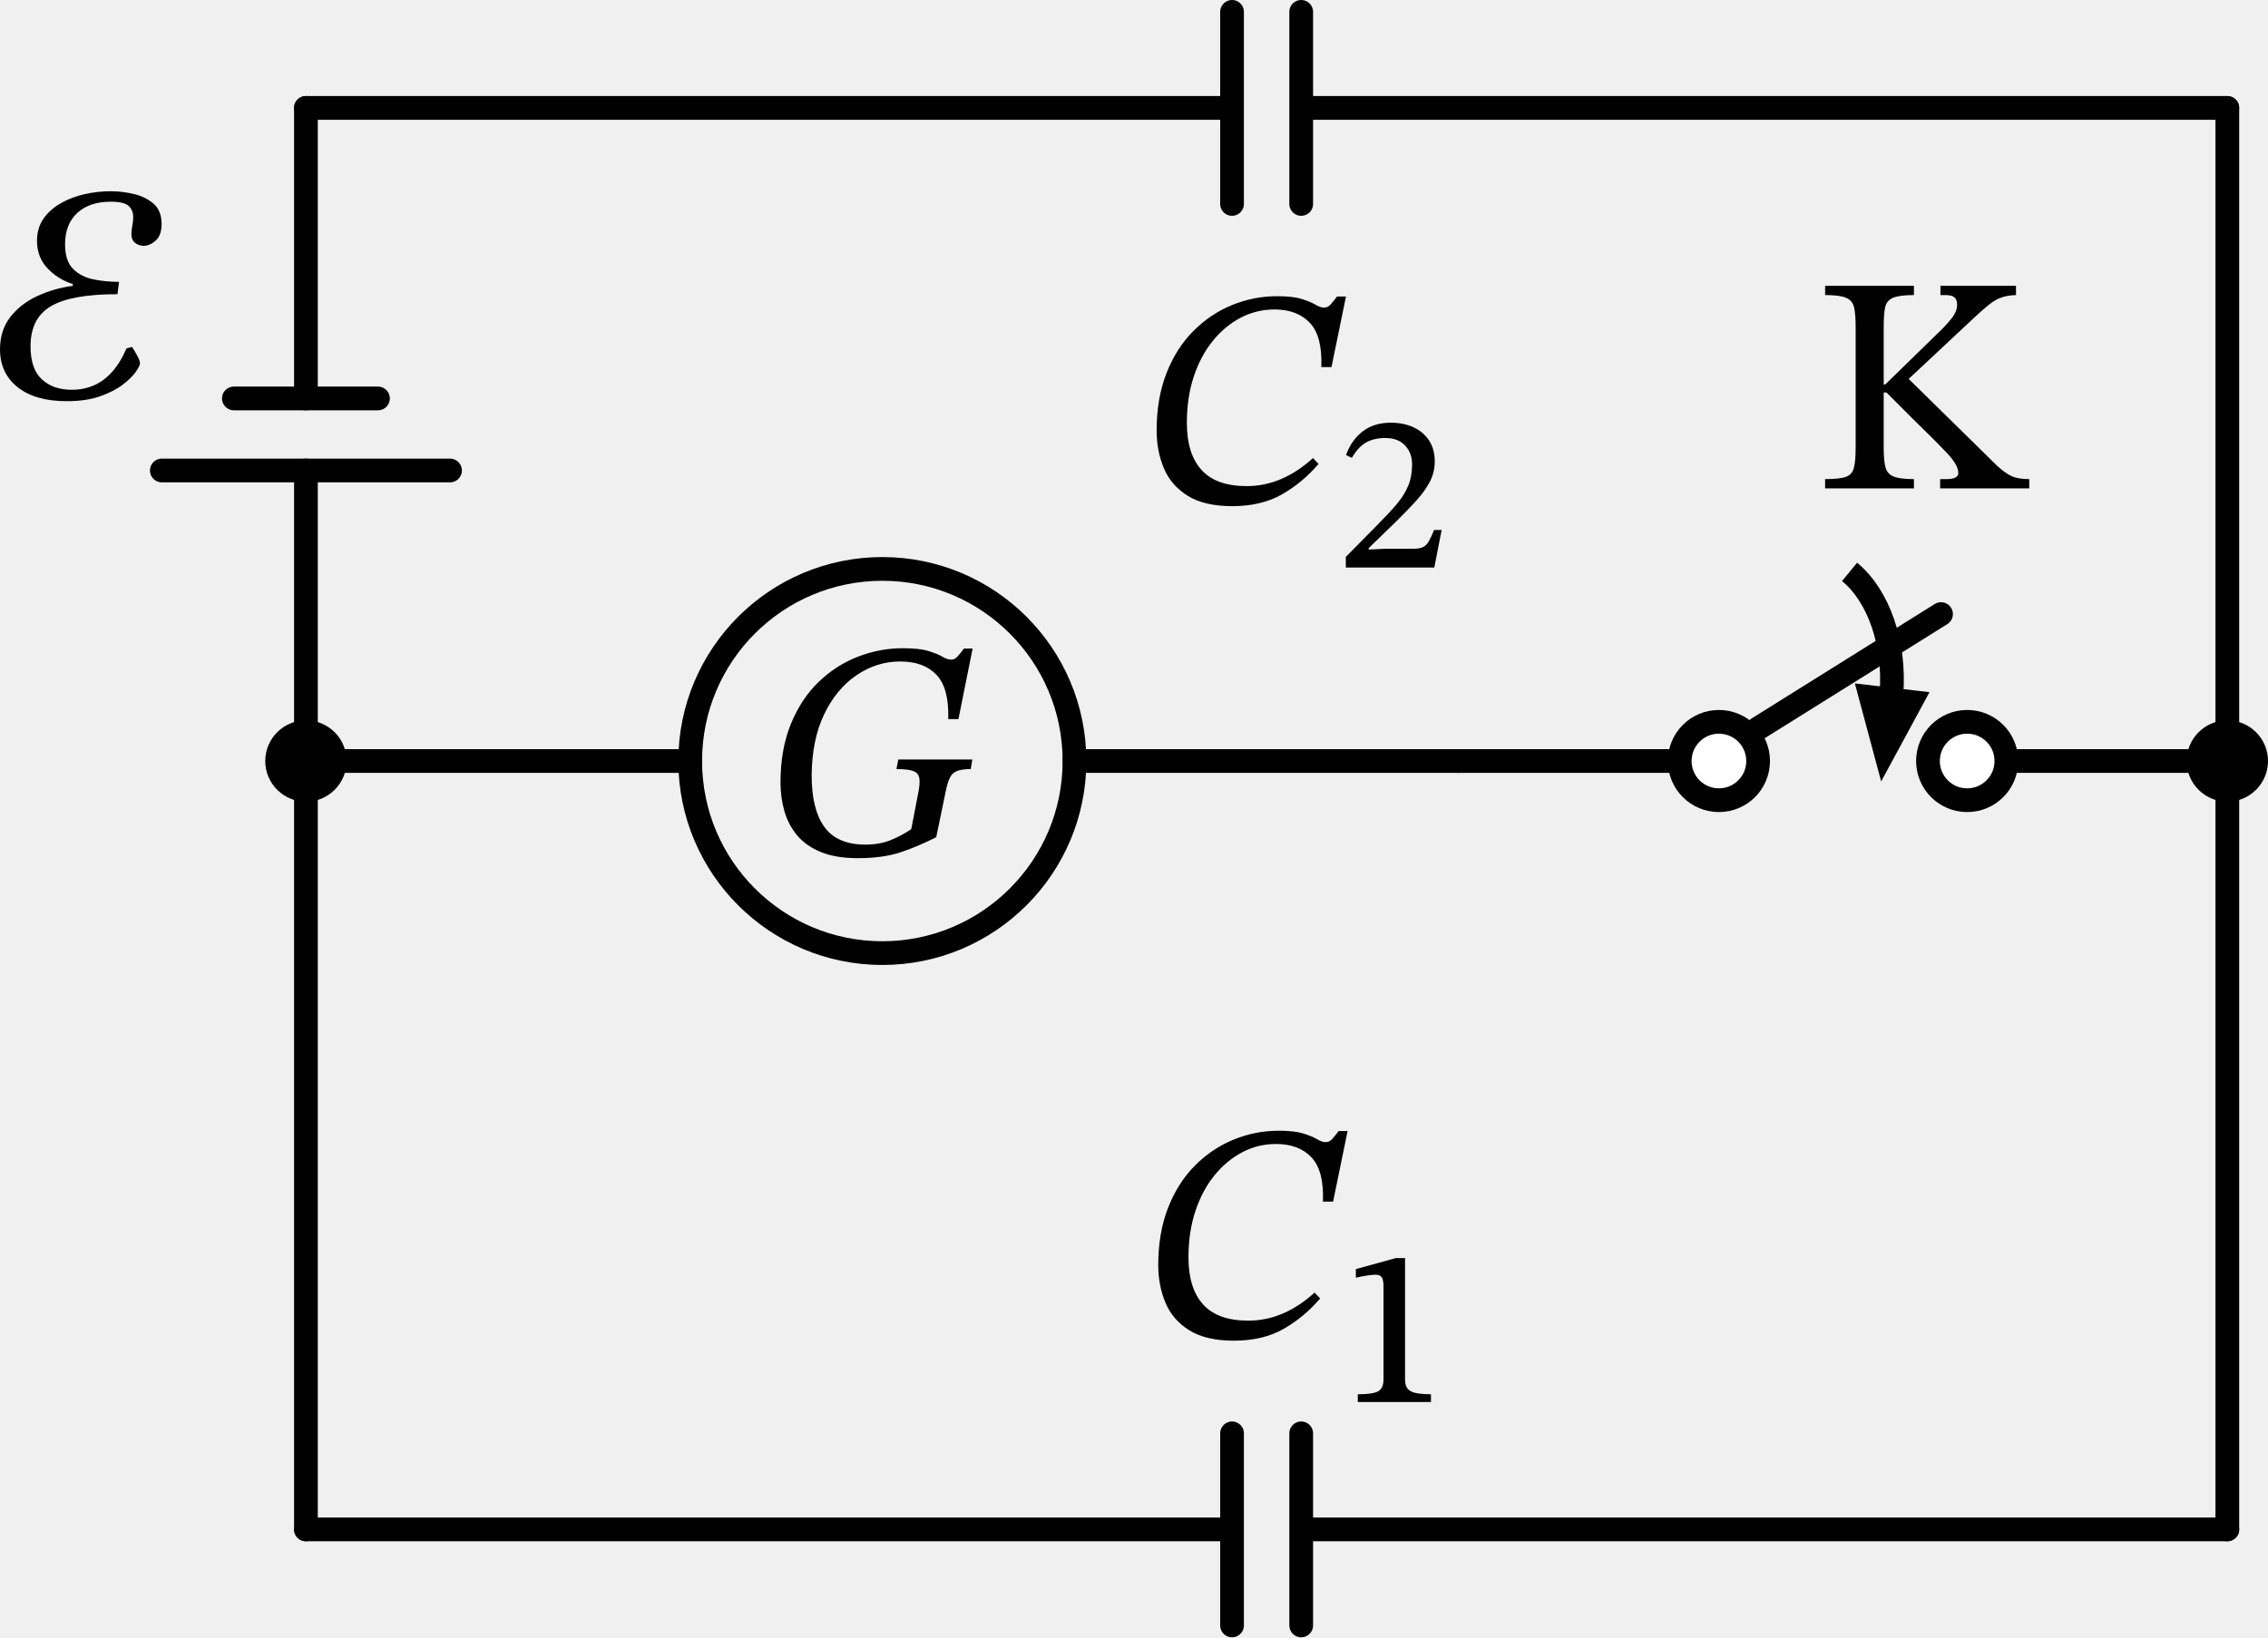
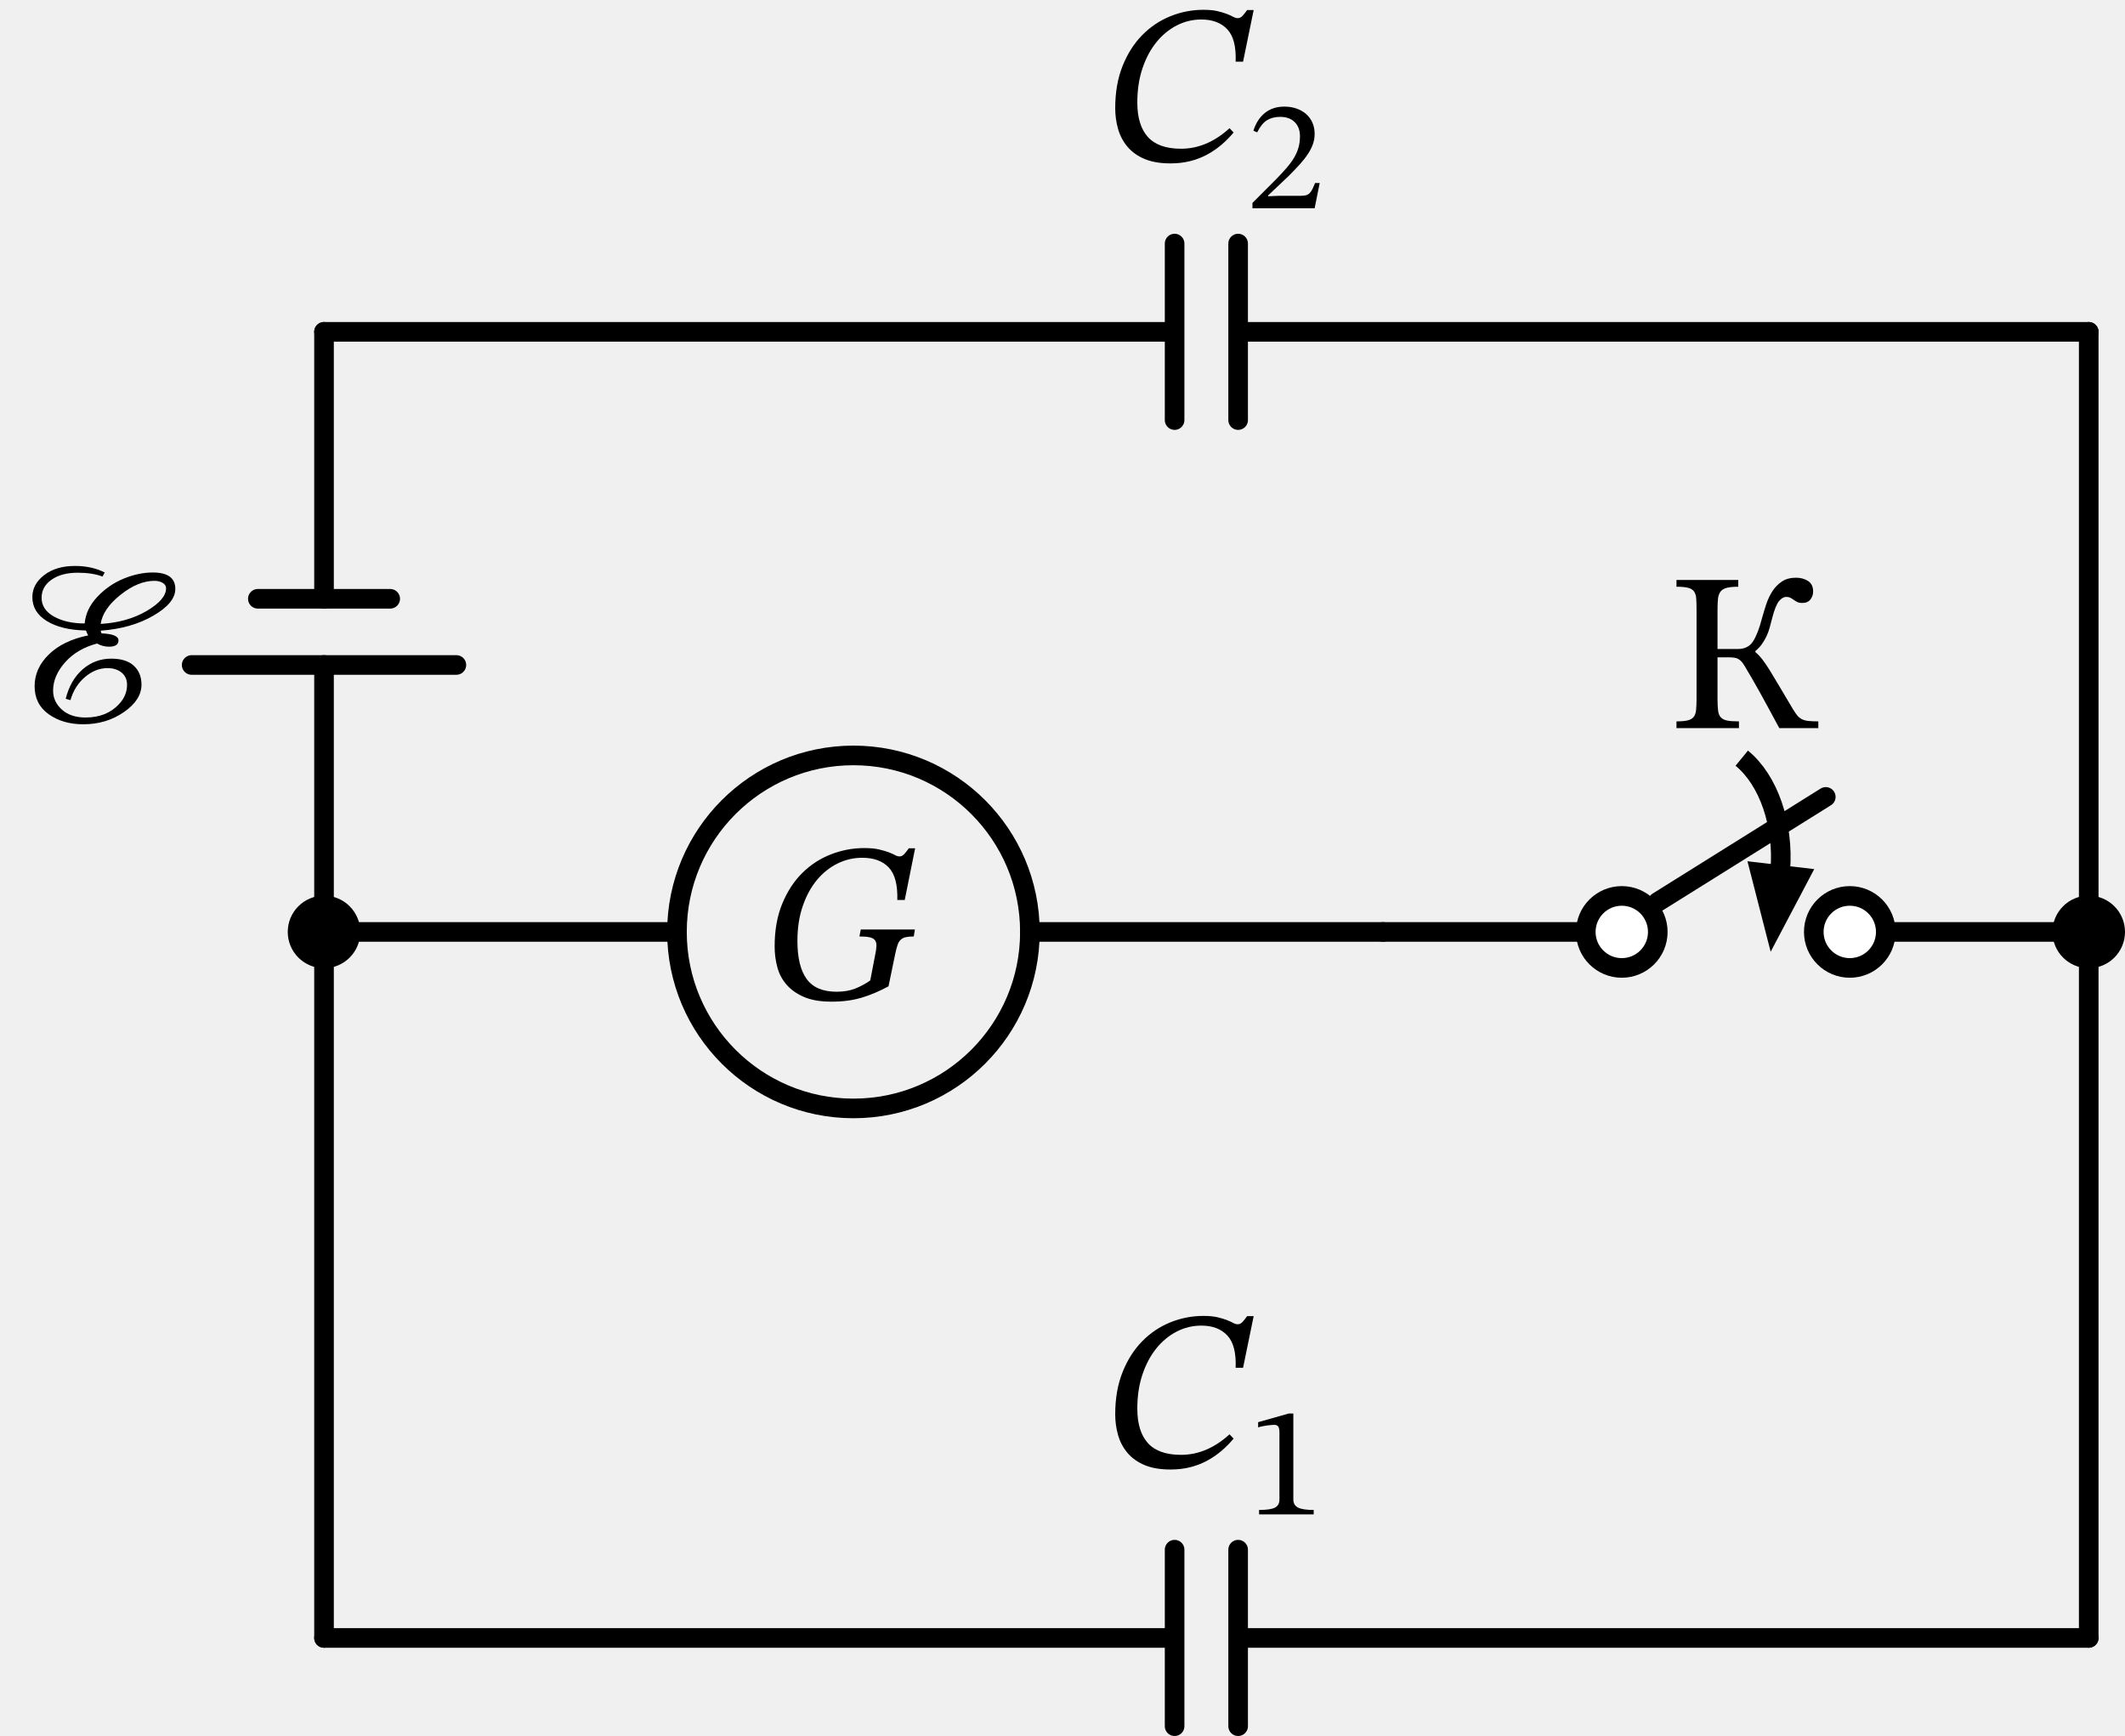
- <svg xmlns="http://www.w3.org/2000/svg" xml:lang="en" height="138.08pt" width="191.224pt" viewBox="-39.723 -55.046 191.224 138.08" version="1.1" id="svg28">
-   <defs id="defs28" />
-   <path d="m 116.221,-6.816 a 6.885,10.328 0 0 1 3.53,10.27" style="fill:none;stroke:#000000;stroke-width:2" id="path1" />
-   <path d="m 119.043,9.513 -1.701,-6.342 4.827,0.567 z" style="fill:#000000;stroke:#000000;stroke-linecap:butt;stroke-linejoin:miter" id="path2" />
-   <circle cx="34.671" cy="9.134" r="16.2" style="fill:none;stroke:#000000;stroke-width:2" id="circle2" />
-   <path d="m -13.929,-45.946 v 24.503 m 0,6.075 V 9.134" style="fill:none;stroke:#000000;stroke-width:2;stroke-linecap:round;stroke-linejoin:round" id="path3" />
-   <path d="M -26.079,-15.368 H -1.779" style="fill:none;stroke:#000000;stroke-width:2;stroke-linecap:round;stroke-linejoin:round" id="path4" />
-   <path d="M -20.004,-21.444 H -7.854" style="fill:none;stroke:#000000;stroke-width:2;stroke-linecap:round;stroke-linejoin:round" id="path5" />
-   <path d="m -13.929,9.134 v 32.4 32.4" style="fill:none;stroke:#000000;stroke-width:2;stroke-linecap:round;stroke-linejoin:round" id="path6" />
-   <path d="m -13.929,73.934 h 78.084 m 0,-8.1 v 16.2 m 5.832,-16.2 v 16.2 m 0,-8.1 H 148.071" style="fill:none;stroke:#000000;stroke-width:2;stroke-linecap:round;stroke-linejoin:round" id="path7" />
-   <path d="m 148.071,73.934 v -32.4 -32.4" style="fill:none;stroke:#000000;stroke-width:2;stroke-linecap:round;stroke-linejoin:round" id="path8" />
-   <path d="m 148.071,9.134 h -18.63 M 123.933,-3.259 108.511,6.38 m -6.61,2.754 H 83.271" style="fill:none;stroke:#000000;stroke-width:2;stroke-linecap:round;stroke-linejoin:round" id="path9" />
-   <path d="m 83.271,9.134 h -32.4 v 0 m -32.4,0 v 0 h -32.4" style="fill:none;stroke:#000000;stroke-width:2;stroke-linecap:round;stroke-linejoin:round" id="path10" />
-   <path d="m -13.929,-45.946 h 78.084 m 0,-8.1 v 16.2 m 5.832,-16.2 v 16.2 m 0,-8.1 H 148.071" style="fill:none;stroke:#000000;stroke-width:2;stroke-linecap:round;stroke-linejoin:round" id="path11" />
-   <path d="m 148.071,-45.946 v 27.54 27.54" style="fill:none;stroke:#000000;stroke-width:2;stroke-linecap:round;stroke-linejoin:round" id="path12" />
-   <circle cx="-13.929" cy="9.134" r="2.43" style="fill:#000000;stroke:#000000;stroke-width:2" id="circle12" />
-   <g id="g15" transform="translate(-11.1766,-54.921)">
-     <g id="g14">
-       <g id="g13">
-         <path d="m -22.93,33.708 v 0 q -2.652,0 -4.134,-1.183 -1.482,-1.183 -1.482,-3.185 0,-1.612 0.871,-2.73 0.871,-1.118 2.275,-1.768 1.404,-0.65 2.99,-0.858 v -0.156 q -1.248,-0.39 -2.132,-1.326 -0.884,-0.936 -0.884,-2.314 0,-1.092 0.546,-1.872 0.546,-0.78 1.456,-1.3 0.91,-0.52 2.015,-0.767 1.105,-0.247 2.197,-0.247 0.962,0 1.95,0.234 0.988,0.234 1.664,0.819 0.676,0.585 0.676,1.703 0,0.962 -0.494,1.404 -0.494,0.442 -1.014,0.442 -0.416,0 -0.728,-0.247 -0.312,-0.247 -0.312,-0.741 0,-0.286 0.078,-0.689 0.078,-0.403 0.078,-0.741 0,-0.572 -0.377,-0.936 -0.377,-0.364 -1.521,-0.364 -1.794,0 -2.821,0.949 -1.027,0.949 -1.027,2.639 0,1.404 0.676,2.08 0.676,0.676 1.729,0.884 1.053,0.208 2.145,0.208 l -0.13,1.04 q -3.9,0 -5.616,1.014 -1.716,1.014 -1.716,3.38 0,1.898 0.949,2.782 0.949,0.884 2.535,0.884 3.12,0 4.602,-3.484 l 0.468,-0.13 q 0.182,0.26 0.429,0.715 0.247,0.455 0.247,0.663 0,0.208 -0.351,0.715 -0.351,0.507 -1.092,1.079 -0.741,0.572 -1.911,0.988 -1.17,0.416 -2.834,0.416 z" fill="#000000" id="path13" />
+ <svg xmlns="http://www.w3.org/2000/svg" xml:lang="en" height="177.04pt" width="216.75pt" viewBox="-33.05 -33.84 216.75 177.04">
+   <path d="M 144.61 43.48 a 7.65 11.475 -180 0 1 3.93 11.41" style="stroke:black;fill:none;stroke-width:2.0;stroke-dasharray:-;" />
+   <path d="M 147.72 61.842 L 145.856 54.574 L 151.219 55.205 Z" style="stroke:black;fill:black;stroke-linecap:butt;stroke-linejoin:miter;" />
+   <circle cx="54" cy="61.2" r="18.0" style="stroke:black;fill:none;stroke-width:2.0;stroke-dasharray:-;" />
+   <path d="M 0.0,-0.0 L -5.001151366018003e-15,27.225 M -6.241106250154698e-15,33.975 L -1.1242257616172701e-14,61.2" style="stroke:black;fill:none;stroke-width:2.0;stroke-dasharray:-;stroke-linecap:round;stroke-linejoin:round;" />
+   <path d="M -13.5,33.975 L 13.5,33.975" style="stroke:black;fill:none;stroke-width:2.0;stroke-dasharray:-;stroke-linecap:round;stroke-linejoin:round;" />
+   <path d="M -6.75,27.225 L 6.75,27.225" style="stroke:black;fill:none;stroke-width:2.0;stroke-dasharray:-;stroke-linecap:round;stroke-linejoin:round;" />
+   <path d="M -1.1242257616172701e-14,61.2 L -1.785535033156841e-14,97.2 L -2.4468443046964116e-14,133.2" style="stroke:black;fill:none;stroke-width:2.0;stroke-dasharray:-;stroke-linecap:round;stroke-linejoin:round;" />
+   <path d="M -2.4468443046964116e-14,133.2 L 86.76,133.2 M 86.76,124.2 L 86.76,142.2 M 93.24,124.2 L 93.24,142.2 M 93.24,133.2 L 180,133.2" style="stroke:black;fill:none;stroke-width:2.0;stroke-dasharray:-;stroke-linecap:round;stroke-linejoin:round;" />
+   <path d="M 180,133.2 L 180,97.2 L 180,61.2" style="stroke:black;fill:none;stroke-width:2.0;stroke-dasharray:-;stroke-linecap:round;stroke-linejoin:round;" />
+   <path d="M 180,61.2 L 159.3,61.2 M 153.18,47.43 L 136.044,58.14 M 128.7,61.2 L 108,61.2" style="stroke:black;fill:none;stroke-width:2.0;stroke-dasharray:-;stroke-linecap:round;stroke-linejoin:round;" />
+   <path d="M 108,61.2 L 72,61.2 L 72,61.2 M 36,61.2 L 36,61.2 L -1.5987211554602254e-14,61.2" style="stroke:black;fill:none;stroke-width:2.0;stroke-dasharray:-;stroke-linecap:round;stroke-linejoin:round;" />
+   <path d="M 0.0,-0.0 L 86.76,-0.0 M 86.76,-9.0 L 86.76,9.0 M 93.24,-9.0 L 93.24,9.0 M 93.24,-0.0 L 180.0,-0.0" style="stroke:black;fill:none;stroke-width:2.0;stroke-dasharray:-;stroke-linecap:round;stroke-linejoin:round;" />
+   <path d="M 180.0,-0.0 L 180.0,30.6 L 180.0,61.2" style="stroke:black;fill:none;stroke-width:2.0;stroke-dasharray:-;stroke-linecap:round;stroke-linejoin:round;" />
+   <circle cx="-1.1242257616172701e-14" cy="61.2" r="2.7" style="stroke:black;fill:black;stroke-width:2.0;stroke-dasharray:-;" />
+   <g>
+     <g>
+       <g>
+         <path d="M -22.367 24.544 C -23.241 24.099 -24.253 23.877 -25.403 23.877 C -26.691 23.877 -27.738 24.187 -28.543 24.808 C -29.348 25.429 -29.75 26.177 -29.75 27.051 C -29.75 28.078 -29.256 28.895 -28.267 29.5 C -27.278 30.106 -25.963 30.424 -24.322 30.455 C -24.291 30.455 -24.265 30.486 -24.242 30.547 C -24.219 30.608 -24.192 30.677 -24.161 30.754 C -24.13 30.831 -24.1 30.884 -24.069 30.915 L -24.069 30.961 C -25.771 31.314 -27.105 31.961 -28.071 32.904 C -29.037 33.847 -29.52 34.925 -29.52 36.136 C -29.52 37.363 -29.041 38.317 -28.083 38.999 C -27.124 39.682 -25.947 40.023 -24.552 40.023 C -22.988 40.023 -21.608 39.609 -20.412 38.781 C -19.216 37.953 -18.618 37.018 -18.618 35.975 C -18.618 35.178 -18.879 34.537 -19.4 34.054 C -19.921 33.572 -20.688 33.33 -21.7 33.33 C -22.819 33.33 -23.797 33.698 -24.633 34.434 C -25.468 35.17 -26.039 36.167 -26.346 37.424 L -25.863 37.562 C -25.587 36.596 -25.093 35.81 -24.38 35.204 C -23.667 34.599 -22.904 34.296 -22.091 34.296 C -21.493 34.296 -21.01 34.449 -20.642 34.756 C -20.274 35.063 -20.09 35.477 -20.09 35.998 C -20.09 36.719 -20.358 37.37 -20.895 37.953 C -21.738 38.873 -22.881 39.333 -24.322 39.333 C -25.334 39.333 -26.139 39.065 -26.737 38.528 C -27.335 37.991 -27.634 37.347 -27.634 36.596 C -27.634 35.584 -27.224 34.618 -26.404 33.698 C -25.583 32.778 -24.498 32.142 -23.149 31.789 C -22.766 32.004 -22.359 32.111 -21.93 32.111 C -21.286 32.111 -20.964 31.896 -20.964 31.467 C -20.964 31.038 -21.539 30.8 -22.689 30.754 C -22.735 30.662 -22.766 30.57 -22.781 30.478 C -20.696 30.325 -18.906 29.815 -17.411 28.948 C -15.916 28.082 -15.168 27.174 -15.168 26.223 C -15.168 25.104 -15.935 24.544 -17.468 24.544 C -18.434 24.544 -19.427 24.755 -20.447 25.176 C -21.466 25.598 -22.359 26.215 -23.126 27.028 C -23.893 27.841 -24.322 28.745 -24.414 29.742 C -25.656 29.742 -26.699 29.508 -27.542 29.04 C -28.385 28.573 -28.807 27.933 -28.807 27.12 C -28.807 26.369 -28.47 25.755 -27.795 25.28 C -27.12 24.805 -26.231 24.567 -25.127 24.567 C -24.115 24.567 -23.272 24.697 -22.597 24.958 Z M -16.111 26.154 C -16.111 26.921 -16.77 27.691 -18.089 28.465 C -19.408 29.24 -20.972 29.681 -22.781 29.788 C -22.628 28.761 -21.953 27.772 -20.757 26.821 C -19.561 25.87 -18.411 25.395 -17.307 25.395 C -16.97 25.395 -16.686 25.464 -16.456 25.602 C -16.226 25.74 -16.111 25.924 -16.111 26.154 Z " fill="black" />
      </g>
    </g>
  </g>
-   <g id="g18" transform="translate(-12.4286,-41.446)">
-     <g id="g17">
-       <g id="g16">
-         <path d="m 83.544,95.41 v 0 l 0.468,0.494 q -1.326,1.56 -3.068,2.561 -1.742,1.001 -4.212,1.001 -2.34,0 -3.744,-0.871 -1.404,-0.871 -2.015,-2.327 -0.611,-1.456 -0.611,-3.172 0,-2.73 0.832,-4.849 0.832,-2.119 2.275,-3.562 1.443,-1.443 3.263,-2.184 1.82,-0.741 3.796,-0.741 1.326,0 2.067,0.234 0.741,0.234 1.157,0.481 0.416,0.247 0.728,0.247 0.312,0 0.546,-0.26 0.234,-0.26 0.546,-0.676 h 0.754 l -1.222,5.954 h -0.858 q 0.104,-2.6 -0.962,-3.731 -1.066,-1.131 -2.99,-1.131 -1.508,0 -2.834,0.689 -1.326,0.689 -2.353,1.95 -1.027,1.261 -1.612,3.016 -0.585,1.755 -0.585,3.913 0,2.6 1.235,3.965 1.235,1.365 3.809,1.365 2.99,0 5.59,-2.366 z" fill="#000000" id="path15" />
-         <path d="m 93.356,104.64 v 0 h -6.169 v -0.655 q 1.31,0 1.738,-0.264 0.427,-0.264 0.427,-0.956 V 94.83 q 0,-0.491 -0.145,-0.71 -0.146,-0.218 -0.528,-0.218 -0.291,0 -0.792,0.082 -0.5,0.082 -0.864,0.173 v -0.728 l 3.367,-0.928 h 0.782 v 10.264 q 0,0.692 0.465,0.956 0.464,0.264 1.719,0.264 z" fill="#000000" id="path16" />
+   <g>
+     <g>
+       <g>
+         <path d="M 92.777 112.872 L 92.363 112.435 C 90.83 113.83 89.182 114.528 87.418 114.528 C 85.885 114.528 84.758 114.129 84.037 113.332 C 83.317 112.535 82.956 111.362 82.956 109.813 C 82.956 108.54 83.129 107.387 83.474 106.352 C 83.819 105.317 84.29 104.427 84.888 103.684 C 85.486 102.94 86.18 102.365 86.97 101.959 C 87.759 101.552 88.599 101.349 89.488 101.349 C 90.623 101.349 91.505 101.683 92.133 102.35 C 92.762 103.017 93.046 104.117 92.984 105.65 L 93.743 105.65 L 94.824 100.383 L 94.157 100.383 C 93.973 100.644 93.812 100.847 93.674 100.993 C 93.536 101.138 93.375 101.211 93.191 101.211 C 93.053 101.211 92.9 101.165 92.731 101.073 C 92.563 100.981 92.352 100.885 92.099 100.786 C 91.846 100.686 91.528 100.59 91.144 100.498 C 90.761 100.406 90.278 100.36 89.695 100.36 C 88.53 100.36 87.407 100.579 86.326 101.016 C 85.245 101.453 84.286 102.097 83.451 102.948 C 82.615 103.799 81.948 104.849 81.45 106.099 C 80.951 107.348 80.702 108.778 80.702 110.388 C 80.702 111.139 80.802 111.856 81.001 112.539 C 81.201 113.221 81.523 113.823 81.967 114.344 C 82.412 114.865 82.991 115.276 83.704 115.575 C 84.417 115.874 85.295 116.023 86.337 116.023 C 87.058 116.023 87.725 115.946 88.338 115.793 C 88.952 115.64 89.523 115.421 90.052 115.138 C 90.581 114.854 91.071 114.52 91.524 114.137 C 91.976 113.754 92.394 113.332 92.777 112.872 Z " fill="black" />
+         <path d="M 95.376 120.6 L 100.947 120.6 L 100.947 120.149 C 100.206 120.149 99.675 120.069 99.353 119.908 C 99.031 119.747 98.87 119.468 98.87 119.071 L 98.87 110.312 L 98.403 110.312 L 95.28 111.198 L 95.28 111.729 C 95.408 111.686 95.551 111.648 95.706 111.616 C 95.862 111.584 96.015 111.557 96.165 111.536 C 96.315 111.514 96.46 111.498 96.6 111.487 C 96.739 111.477 96.847 111.471 96.922 111.471 C 97.126 111.471 97.265 111.533 97.34 111.656 C 97.416 111.78 97.453 111.981 97.453 112.26 L 97.453 119.071 C 97.453 119.478 97.298 119.76 96.986 119.916 C 96.675 120.071 96.138 120.149 95.376 120.149 Z " fill="black" />
      </g>
    </g>
  </g>
-   <circle cx="148.071" cy="9.134" r="2.43" style="fill:#000000;stroke:#000000;stroke-width:2" id="circle18" />
-   <circle cx="105.206" cy="9.134" r="3.305" style="fill:#ffffff;stroke:#000000;stroke-width:2" id="circle19" />
-   <circle cx="126.137" cy="9.134" r="3.305" style="fill:#ffffff;stroke:#000000;stroke-width:2" id="circle20" />
-   <g id="g22" transform="translate(-7.640605,-46.336)">
-     <g id="g21">
-       <g id="g20">
-         <path d="m 124.374,29.07 v 0 -10.244 q 0,-1.014 -0.13,-1.599 -0.13,-0.585 -0.663,-0.819 -0.533,-0.234 -1.781,-0.234 v -0.78 h 7.488 v 0.78 q -1.222,0 -1.768,0.234 -0.546,0.234 -0.663,0.819 -0.117,0.585 -0.117,1.599 v 4.888 h 0.13 l 4.212,-4.108 q 0.91,-0.858 1.378,-1.456 0.468,-0.598 0.468,-1.17 0,-0.416 -0.221,-0.611 -0.221,-0.195 -0.767,-0.195 h -0.416 v -0.78 h 6.37 v 0.78 q -0.728,0.026 -1.235,0.208 -0.507,0.182 -0.988,0.559 -0.481,0.377 -1.183,1.027 l -5.642,5.278 7.462,7.332 q 0.65,0.598 1.196,0.858 0.546,0.26 1.508,0.26 v 0.78 h -7.514 v -0.78 h 0.52 q 1.014,0 1.014,-0.52 0,-0.65 -0.897,-1.612 -0.897,-0.962 -2.873,-2.886 l -2.288,-2.288 h -0.234 v 4.68 q 0,1.092 0.156,1.651 0.156,0.559 0.702,0.767 0.546,0.208 1.69,0.208 v 0.78 H 121.8 v -0.78 q 1.196,0 1.729,-0.182 0.533,-0.182 0.689,-0.741 0.156,-0.559 0.156,-1.703 z" fill="#000000" id="path20" />
+   <circle cx="180" cy="61.2" r="2.7" style="stroke:black;fill:black;stroke-width:2.0;stroke-dasharray:-;" />
+   <circle cx="132.372" cy="61.2" r="3.672" style="stroke:black;fill:white;stroke-width:2.0;stroke-dasharray:-;" />
+   <circle cx="155.628" cy="61.2" r="3.672" style="stroke:black;fill:white;stroke-width:2.0;stroke-dasharray:-;" />
+   <g>
+     <g>
+       <g>
+         <path d="M 152.418 40.418 L 152.418 39.728 C 151.989 39.728 151.644 39.713 151.383 39.682 C 151.122 39.652 150.904 39.59 150.727 39.498 C 150.551 39.406 150.398 39.28 150.267 39.119 C 150.137 38.958 149.988 38.739 149.819 38.463 C 149.313 37.62 148.876 36.884 148.508 36.255 C 148.14 35.627 147.814 35.082 147.53 34.622 C 147.247 34.162 146.986 33.775 146.748 33.461 C 146.511 33.146 146.262 32.882 146.001 32.667 L 146.001 32.552 C 146.277 32.322 146.503 32.081 146.679 31.828 C 146.856 31.575 147.009 31.31 147.139 31.034 C 147.27 30.758 147.377 30.463 147.461 30.149 C 147.546 29.834 147.634 29.501 147.726 29.148 C 147.941 28.32 148.167 27.761 148.404 27.469 C 148.642 27.178 148.899 27.032 149.175 27.032 C 149.328 27.032 149.462 27.063 149.577 27.124 C 149.692 27.186 149.807 27.258 149.922 27.343 C 150.037 27.427 150.16 27.5 150.29 27.561 C 150.421 27.623 150.578 27.653 150.762 27.653 C 151.145 27.653 151.429 27.534 151.613 27.297 C 151.797 27.059 151.889 26.787 151.889 26.48 C 151.889 25.99 151.716 25.633 151.371 25.411 C 151.026 25.188 150.616 25.077 150.141 25.077 C 149.574 25.077 149.098 25.204 148.715 25.457 C 148.332 25.71 148.01 26.036 147.749 26.434 C 147.488 26.833 147.277 27.274 147.116 27.757 C 146.955 28.24 146.814 28.704 146.691 29.148 C 146.415 30.222 146.108 31.023 145.771 31.552 C 145.434 32.081 144.92 32.345 144.23 32.345 L 142.137 32.345 L 142.137 28.343 C 142.137 27.899 142.152 27.527 142.183 27.228 C 142.214 26.929 142.298 26.687 142.436 26.503 C 142.574 26.319 142.785 26.189 143.068 26.112 C 143.352 26.036 143.747 25.997 144.253 25.997 L 144.253 25.307 L 137.951 25.307 L 137.951 25.997 C 138.457 25.997 138.848 26.032 139.124 26.101 C 139.4 26.17 139.603 26.292 139.733 26.469 C 139.864 26.645 139.94 26.883 139.963 27.182 C 139.986 27.481 139.998 27.868 139.998 28.343 L 139.998 37.405 C 139.998 37.881 139.983 38.268 139.952 38.567 C 139.921 38.866 139.841 39.1 139.71 39.268 C 139.58 39.437 139.377 39.556 139.101 39.625 C 138.825 39.694 138.442 39.728 137.951 39.728 L 137.951 40.418 L 144.322 40.418 L 144.322 39.728 C 143.816 39.728 143.421 39.701 143.137 39.648 C 142.854 39.594 142.635 39.487 142.482 39.326 C 142.329 39.165 142.233 38.931 142.194 38.624 C 142.156 38.318 142.137 37.911 142.137 37.405 L 142.137 33.196 L 143.241 33.196 C 143.486 33.196 143.689 33.208 143.85 33.231 C 144.011 33.254 144.149 33.3 144.264 33.369 C 144.379 33.438 144.487 33.526 144.586 33.633 C 144.686 33.741 144.79 33.886 144.897 34.07 C 145.173 34.53 145.437 34.979 145.69 35.416 C 145.943 35.853 146.204 36.313 146.472 36.796 C 146.741 37.279 147.032 37.812 147.346 38.394 C 147.661 38.977 148.025 39.652 148.439 40.418 Z " fill="black" />
      </g>
    </g>
  </g>
-   <g id="g25" transform="translate(-13.9286,-45.946)">
-     <g id="g24">
-       <g id="g23">
-         <path d="m 56.185,54.953 v 0 l -0.13,0.806 q -0.728,0 -1.144,0.156 -0.416,0.156 -0.624,0.585 -0.208,0.429 -0.364,1.235 l -0.78,3.77 q -1.586,0.806 -3.055,1.287 -1.469,0.481 -3.549,0.481 -1.872,0 -3.133,-0.52 -1.261,-0.52 -2.002,-1.417 -0.741,-0.897 -1.066,-2.041 -0.325,-1.144 -0.325,-2.392 0,-2.808 0.871,-4.94 0.871,-2.132 2.34,-3.549 1.469,-1.417 3.315,-2.132 1.846,-0.715 3.796,-0.715 1.378,0 2.145,0.234 0.767,0.234 1.183,0.481 0.416,0.247 0.754,0.247 0.286,0 0.52,-0.26 0.234,-0.26 0.546,-0.676 h 0.728 l -1.196,5.954 h -0.858 q 0.078,-2.6 -0.988,-3.731 -1.066,-1.131 -3.068,-1.131 -1.976,0 -3.679,1.157 -1.703,1.157 -2.73,3.302 -1.027,2.145 -1.053,5.135 0,2.886 1.079,4.368 1.079,1.482 3.445,1.482 1.196,0 2.106,-0.364 0.91,-0.364 1.768,-0.936 l 0.546,-2.834 q 0.208,-0.936 0.143,-1.417 -0.065,-0.481 -0.507,-0.65 -0.442,-0.169 -1.43,-0.169 l 0.156,-0.806 z" fill="#000000" id="path22" />
+   <g>
+     <g>
+       <g>
+         <path d="M 60.154 61.664 L 60.269 60.951 L 54.749 60.951 L 54.611 61.664 C 55.056 61.664 55.401 61.691 55.646 61.745 C 55.892 61.799 56.072 61.894 56.187 62.032 C 56.302 62.17 56.356 62.37 56.348 62.63 C 56.34 62.891 56.29 63.228 56.198 63.642 L 55.715 66.149 C 55.209 66.502 54.688 66.782 54.151 66.989 C 53.615 67.196 52.994 67.299 52.288 67.299 C 50.878 67.299 49.858 66.866 49.229 66 C 48.601 65.134 48.286 63.842 48.286 62.124 C 48.286 60.806 48.467 59.621 48.827 58.571 C 49.187 57.521 49.67 56.631 50.276 55.903 C 50.882 55.175 51.583 54.615 52.38 54.224 C 53.178 53.833 54.013 53.637 54.887 53.637 C 56.083 53.637 56.992 53.971 57.613 54.638 C 58.234 55.305 58.521 56.405 58.475 57.938 L 59.234 57.938 L 60.292 52.671 L 59.648 52.671 C 59.464 52.932 59.303 53.135 59.165 53.281 C 59.027 53.427 58.874 53.499 58.705 53.499 C 58.552 53.499 58.395 53.453 58.234 53.361 C 58.073 53.269 57.858 53.174 57.59 53.074 C 57.322 52.974 56.992 52.878 56.601 52.786 C 56.21 52.694 55.708 52.648 55.094 52.648 C 53.944 52.648 52.821 52.859 51.725 53.281 C 50.629 53.703 49.655 54.331 48.804 55.167 C 47.953 56.003 47.267 57.049 46.745 58.306 C 46.224 59.564 45.963 61.02 45.963 62.676 C 45.963 63.412 46.055 64.122 46.239 64.804 C 46.423 65.486 46.742 66.084 47.194 66.598 C 47.646 67.112 48.24 67.526 48.976 67.84 C 49.712 68.154 50.632 68.311 51.736 68.311 C 52.35 68.311 52.909 68.277 53.415 68.208 C 53.921 68.139 54.404 68.035 54.864 67.897 C 55.324 67.759 55.777 67.595 56.221 67.403 C 56.666 67.211 57.118 66.993 57.578 66.747 L 58.268 63.412 C 58.345 63.06 58.422 62.768 58.498 62.538 C 58.575 62.308 58.682 62.128 58.82 61.998 C 58.958 61.868 59.135 61.779 59.349 61.733 C 59.564 61.687 59.832 61.664 60.154 61.664 Z " fill="black" />
      </g>
    </g>
  </g>
-   <g id="g28" transform="translate(-12.4286,8.054)">
-     <g id="g27">
-       <g id="g26">
-         <path d="m 83.408,-24.47 v 0 l 0.468,0.494 q -1.326,1.56 -3.068,2.561 -1.742,1.001 -4.212,1.001 -2.34,0 -3.744,-0.871 -1.404,-0.871 -2.015,-2.327 -0.611,-1.456 -0.611,-3.172 0,-2.73 0.832,-4.849 0.832,-2.119 2.275,-3.562 1.443,-1.443 3.263,-2.184 1.82,-0.741 3.796,-0.741 1.326,0 2.067,0.234 0.741,0.234 1.157,0.481 0.416,0.247 0.728,0.247 0.312,0 0.546,-0.26 0.234,-0.26 0.546,-0.676 h 0.754 l -1.222,5.954 H 84.11 q 0.104,-2.6 -0.962,-3.731 -1.066,-1.131 -2.99,-1.131 -1.508,0 -2.834,0.689 -1.326,0.689 -2.353,1.95 -1.027,1.261 -1.612,3.016 -0.585,1.755 -0.585,3.913 0,2.6 1.235,3.965 1.235,1.365 3.809,1.365 2.99,0 5.59,-2.366 z" fill="#000000" id="path25" />
-         <path d="m 94.257,-18.407 v 0 l -0.618,3.167 h -7.462 v -0.892 l 2.584,-2.621 q 1.019,-1.019 1.683,-1.801 0.665,-0.783 0.992,-1.575 0.328,-0.791 0.328,-1.811 0,-0.964 -0.592,-1.592 -0.591,-0.628 -1.665,-0.628 -0.983,0 -1.647,0.391 -0.664,0.392 -1.174,1.283 l -0.491,-0.236 q 0.455,-1.274 1.41,-2.002 0.956,-0.728 2.357,-0.728 1.092,0 1.929,0.391 0.838,0.391 1.311,1.119 0.473,0.728 0.473,1.766 0,0.892 -0.4,1.674 -0.401,0.783 -1.138,1.602 -0.737,0.819 -1.756,1.82 l -2.275,2.202 v 0.127 l 1.419,-0.072 h 2.366 q 0.528,0 0.81,-0.146 0.282,-0.146 0.483,-0.501 0.2,-0.354 0.436,-0.937 z" fill="#000000" id="path26" />
+   <g>
+     <g>
+       <g>
+         <path d="M 92.777 -20.328 L 92.363 -20.765 C 90.83 -19.37 89.182 -18.672 87.418 -18.672 C 85.885 -18.672 84.758 -19.071 84.037 -19.868 C 83.317 -20.665 82.956 -21.838 82.956 -23.387 C 82.956 -24.66 83.129 -25.814 83.474 -26.849 C 83.819 -27.884 84.29 -28.773 84.888 -29.517 C 85.486 -30.26 86.18 -30.835 86.97 -31.242 C 87.759 -31.648 88.599 -31.851 89.488 -31.851 C 90.623 -31.851 91.505 -31.518 92.133 -30.851 C 92.762 -30.184 93.046 -29.083 92.984 -27.55 L 93.743 -27.55 L 94.824 -32.817 L 94.157 -32.817 C 93.973 -32.556 93.812 -32.353 93.674 -32.208 C 93.536 -32.062 93.375 -31.989 93.191 -31.989 C 93.053 -31.989 92.9 -32.035 92.731 -32.127 C 92.563 -32.219 92.352 -32.315 92.099 -32.415 C 91.846 -32.514 91.528 -32.61 91.144 -32.702 C 90.761 -32.794 90.278 -32.84 89.695 -32.84 C 88.53 -32.84 87.407 -32.621 86.326 -32.184 C 85.245 -31.748 84.286 -31.104 83.451 -30.253 C 82.615 -29.402 81.948 -28.351 81.45 -27.102 C 80.951 -25.852 80.702 -24.422 80.702 -22.812 C 80.702 -22.061 80.802 -21.344 81.001 -20.662 C 81.201 -19.979 81.523 -19.377 81.967 -18.856 C 82.412 -18.335 82.991 -17.924 83.704 -17.625 C 84.417 -17.326 85.295 -17.177 86.337 -17.177 C 87.058 -17.177 87.725 -17.254 88.338 -17.407 C 88.952 -17.56 89.523 -17.779 90.052 -18.062 C 90.581 -18.346 91.071 -18.68 91.524 -19.063 C 91.976 -19.446 92.394 -19.868 92.777 -20.328 Z " fill="black" />
+         <path d="M 101.043 -12.6 L 101.559 -15.176 L 101.092 -15.176 C 100.995 -14.94 100.907 -14.739 100.826 -14.572 C 100.746 -14.406 100.654 -14.269 100.552 -14.162 C 100.45 -14.054 100.33 -13.979 100.19 -13.936 C 100.051 -13.893 99.874 -13.872 99.659 -13.872 L 97.421 -13.872 L 96.294 -13.824 L 96.294 -13.904 L 98.419 -15.917 C 98.848 -16.346 99.227 -16.743 99.554 -17.108 C 99.882 -17.473 100.155 -17.824 100.375 -18.163 C 100.595 -18.501 100.762 -18.833 100.874 -19.161 C 100.987 -19.488 101.043 -19.829 101.043 -20.183 C 101.043 -20.602 100.968 -20.983 100.818 -21.326 C 100.668 -21.67 100.456 -21.962 100.182 -22.204 C 99.908 -22.445 99.581 -22.633 99.2 -22.767 C 98.819 -22.901 98.403 -22.968 97.952 -22.968 C 97.169 -22.968 96.509 -22.754 95.972 -22.324 C 95.435 -21.895 95.044 -21.289 94.797 -20.505 L 95.183 -20.344 C 95.484 -20.945 95.819 -21.358 96.189 -21.584 C 96.56 -21.809 97.008 -21.922 97.534 -21.922 C 98.156 -21.922 98.647 -21.745 99.007 -21.391 C 99.366 -21.036 99.546 -20.553 99.546 -19.942 C 99.546 -19.523 99.495 -19.137 99.393 -18.782 C 99.291 -18.428 99.141 -18.085 98.942 -17.752 C 98.744 -17.419 98.494 -17.078 98.194 -16.73 C 97.893 -16.381 97.544 -16.002 97.147 -15.595 L 94.7 -13.147 L 94.7 -12.6 Z " fill="black" />
      </g>
    </g>
  </g>
</svg>
